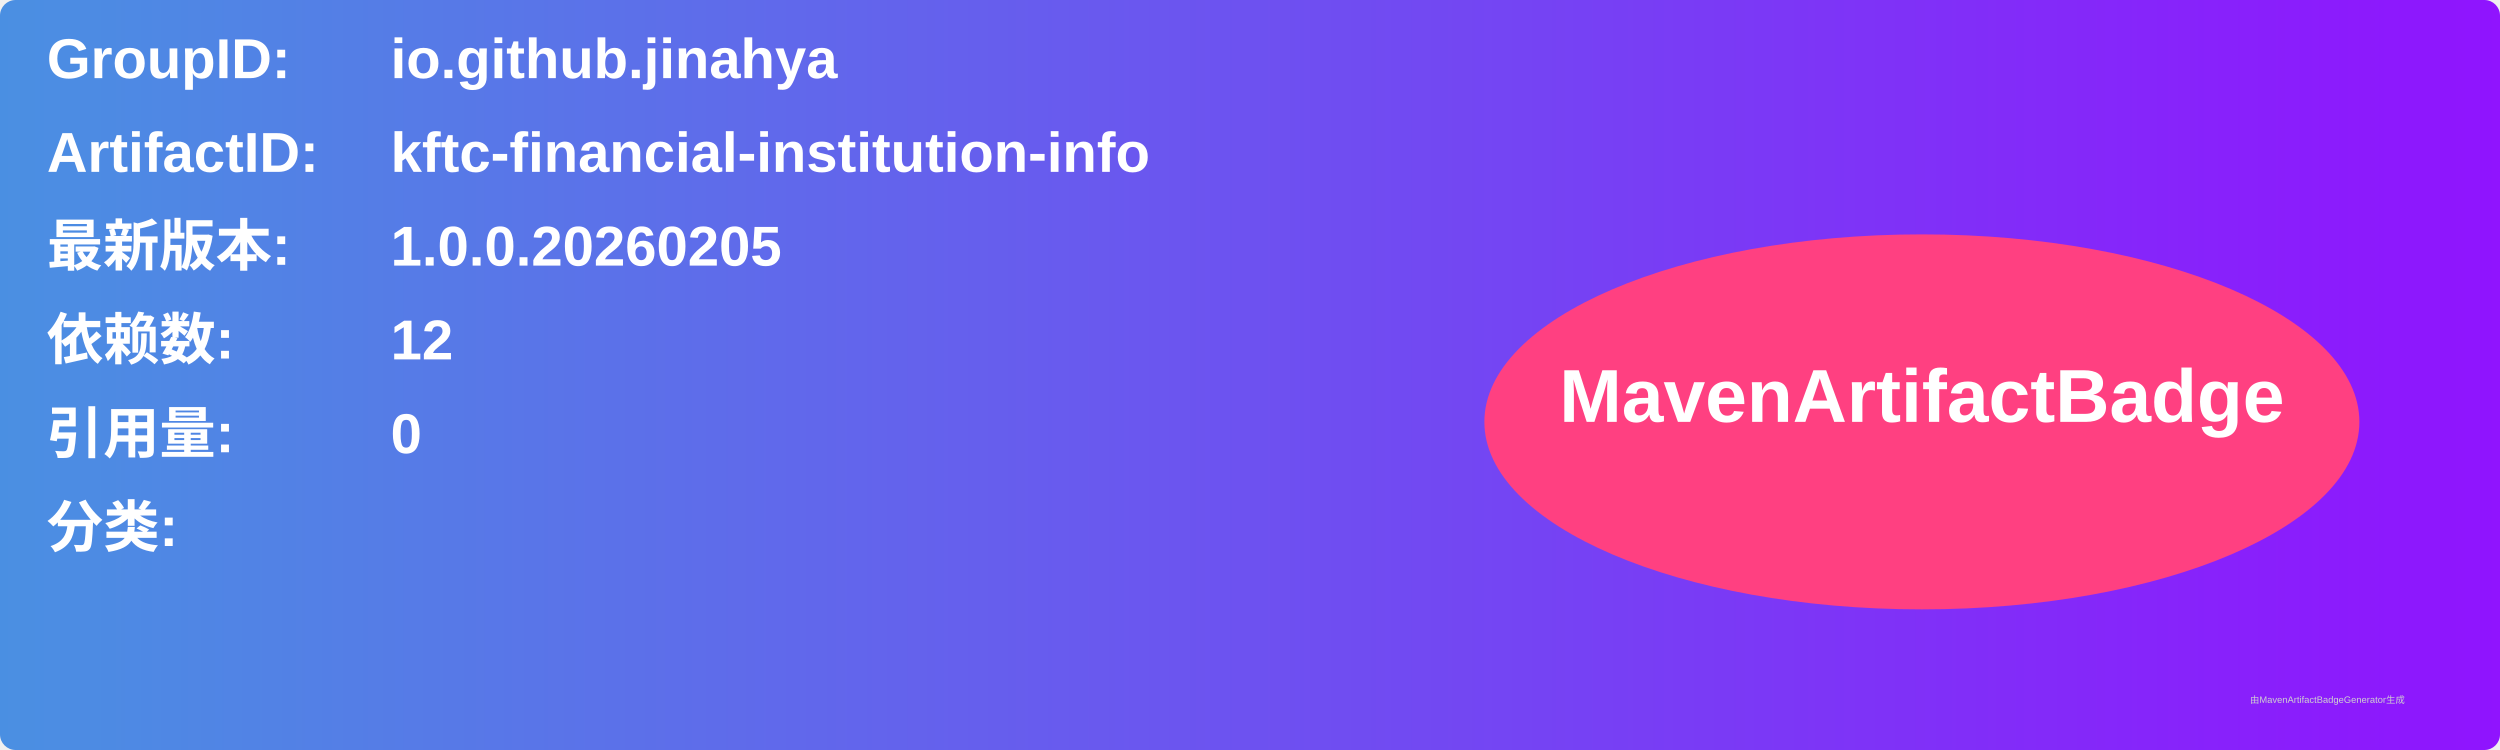
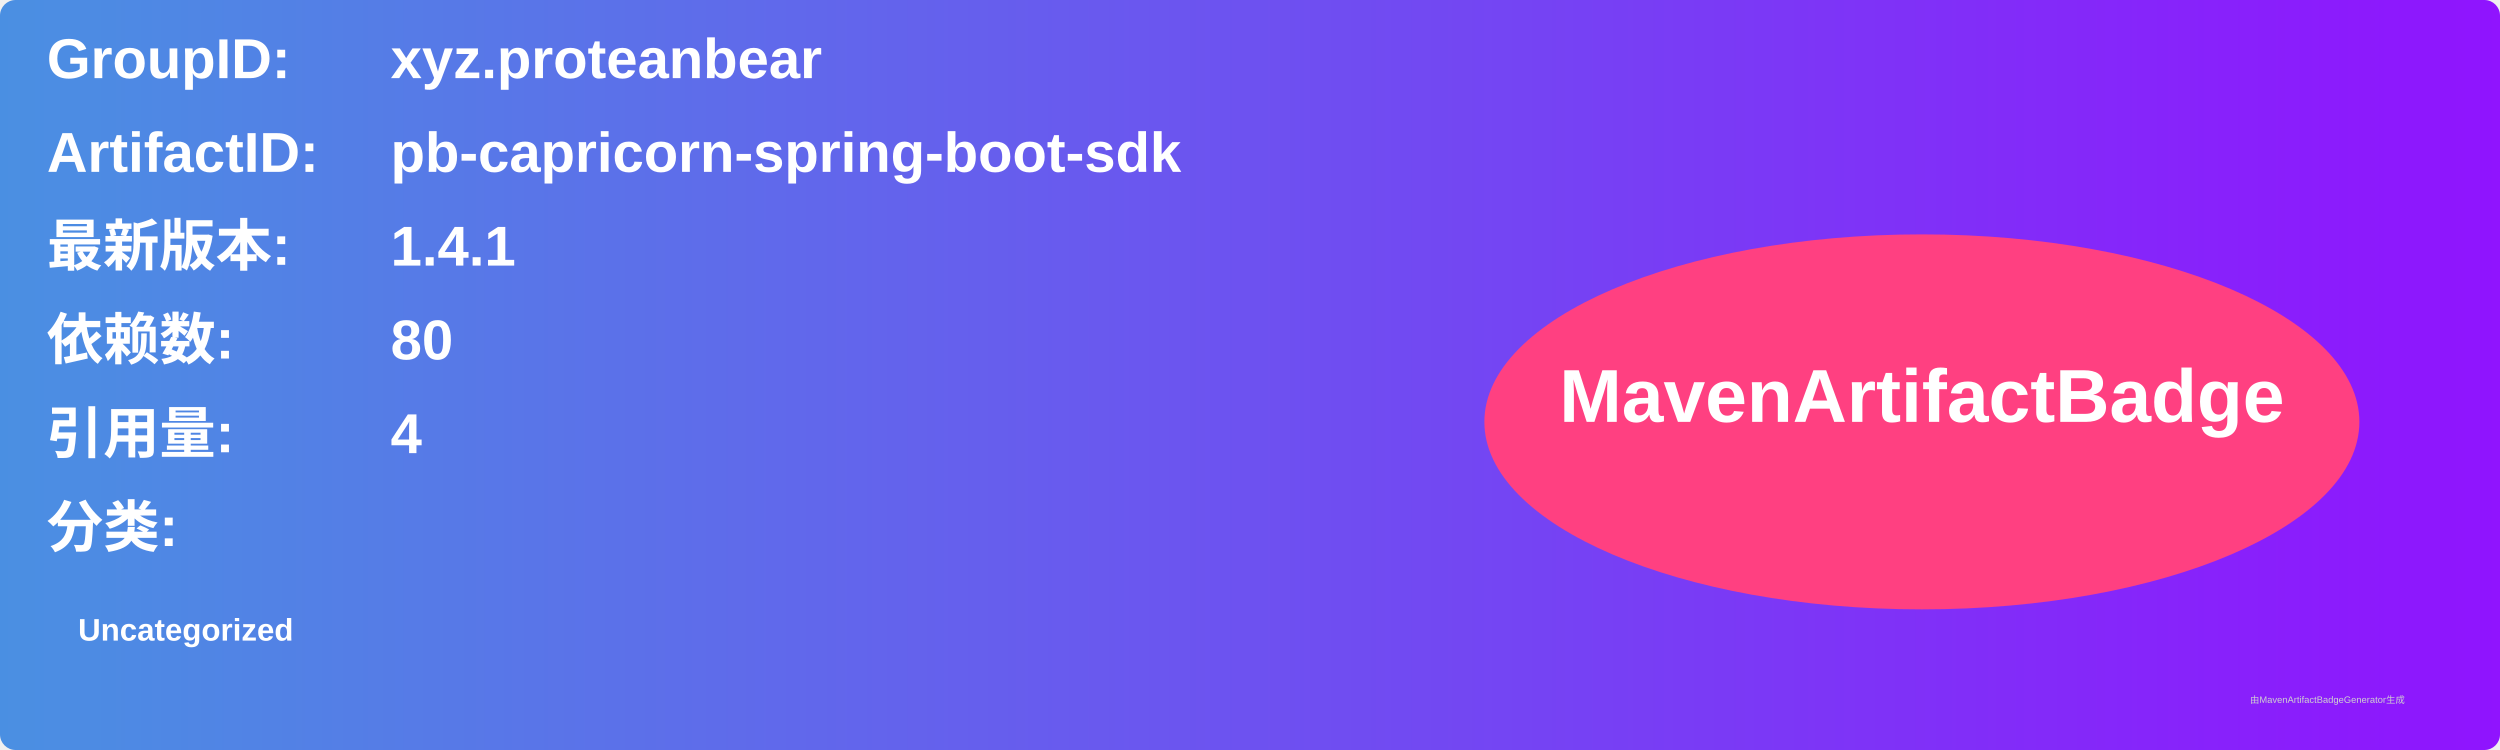
<svg xmlns="http://www.w3.org/2000/svg" width="800" height="240" viewBox="0 0 800 240">
  <linearGradient id="grad" x1="0%" y1="0%" x2="100%" y2="0%">
    <stop offset="0%" stop-color="#4a90e2" />
    <stop offset="100%" stop-color="#9013fe" />
  </linearGradient>
  <rect width="100%" height="100%" rx="5" ry="5" fill="url(#grad)" />
  <g transform="translate(15, 15)">
    <text x="0" y="10" font-family="Arial" font-size="18" fill="white" font-weight="bold" width="260">GroupID:</text>
-     <text x="110" y="10" font-family="Arial" font-size="18" fill="white" font-weight="bold" width="460">io.github.jinahya</text>
+     <text x="110" y="10" font-family="Arial" font-size="18" fill="white" font-weight="bold" width="460">xyz.proteanbear</text>
    <text x="0" y="40" font-family="Arial" font-size="18" fill="white" font-weight="bold" width="260">ArtifactID:</text>
-     <text x="110" y="40" font-family="Arial" font-size="18" fill="white" font-weight="bold" width="460">kftc-financial-institution-info</text>
+     <text x="110" y="40" font-family="Arial" font-size="18" fill="white" font-weight="bold" width="460">pb-capricorn-spring-boot-sdk</text>
    <text x="0" y="70" font-family="Arial" font-size="18" fill="white" font-weight="bold">最新版本:</text>
    <text x="110" y="70" font-family="Arial" font-size="18" fill="white" font-weight="bold">
-       <tspan font-weight="bold">1.0.0.20260205</tspan>
+       <tspan font-weight="bold">1.4.1</tspan>
    </text>
    <text x="0" y="100" font-family="Arial" font-size="18" fill="white" font-weight="bold">依赖数: </text>
    <text x="110" y="100" font-family="Arial" font-size="18" fill="white">
-       <tspan font-weight="bold">12</tspan>
+       <tspan font-weight="bold">80</tspan>
    </text>
    <text x="0" y="130" font-family="Arial" font-size="18" fill="white" font-weight="bold">引用量: </text>
    <text x="110" y="130" font-family="Arial" font-size="18" fill="white">
-       <tspan font-weight="bold">0</tspan>
+       <tspan font-weight="bold">4</tspan>
    </text>
    <text x="0" y="160" font-family="Arial" font-size="18" fill="white" font-weight="bold">分类:</text>
    <text x="10" y="190" font-family="Arial" font-size="10" fill="white">
-       <tspan font-weight="bold" />
+       <tspan font-weight="bold">Uncategorized</tspan>
    </text>
    <ellipse cx="600" cy="120" rx="140" ry="60" fill="#ff4081" />
    <text x="600" y="120" text-anchor="middle" font-family="Arial" font-size="24" fill="white" font-weight="bold">MavenArtifactBadge</text>
  </g>
  <text x="720" y="225" font-family="Arial" font-size="3" fill="#d0d0d0">由MavenArtifactBadgeGenerator生成</text>
</svg>
